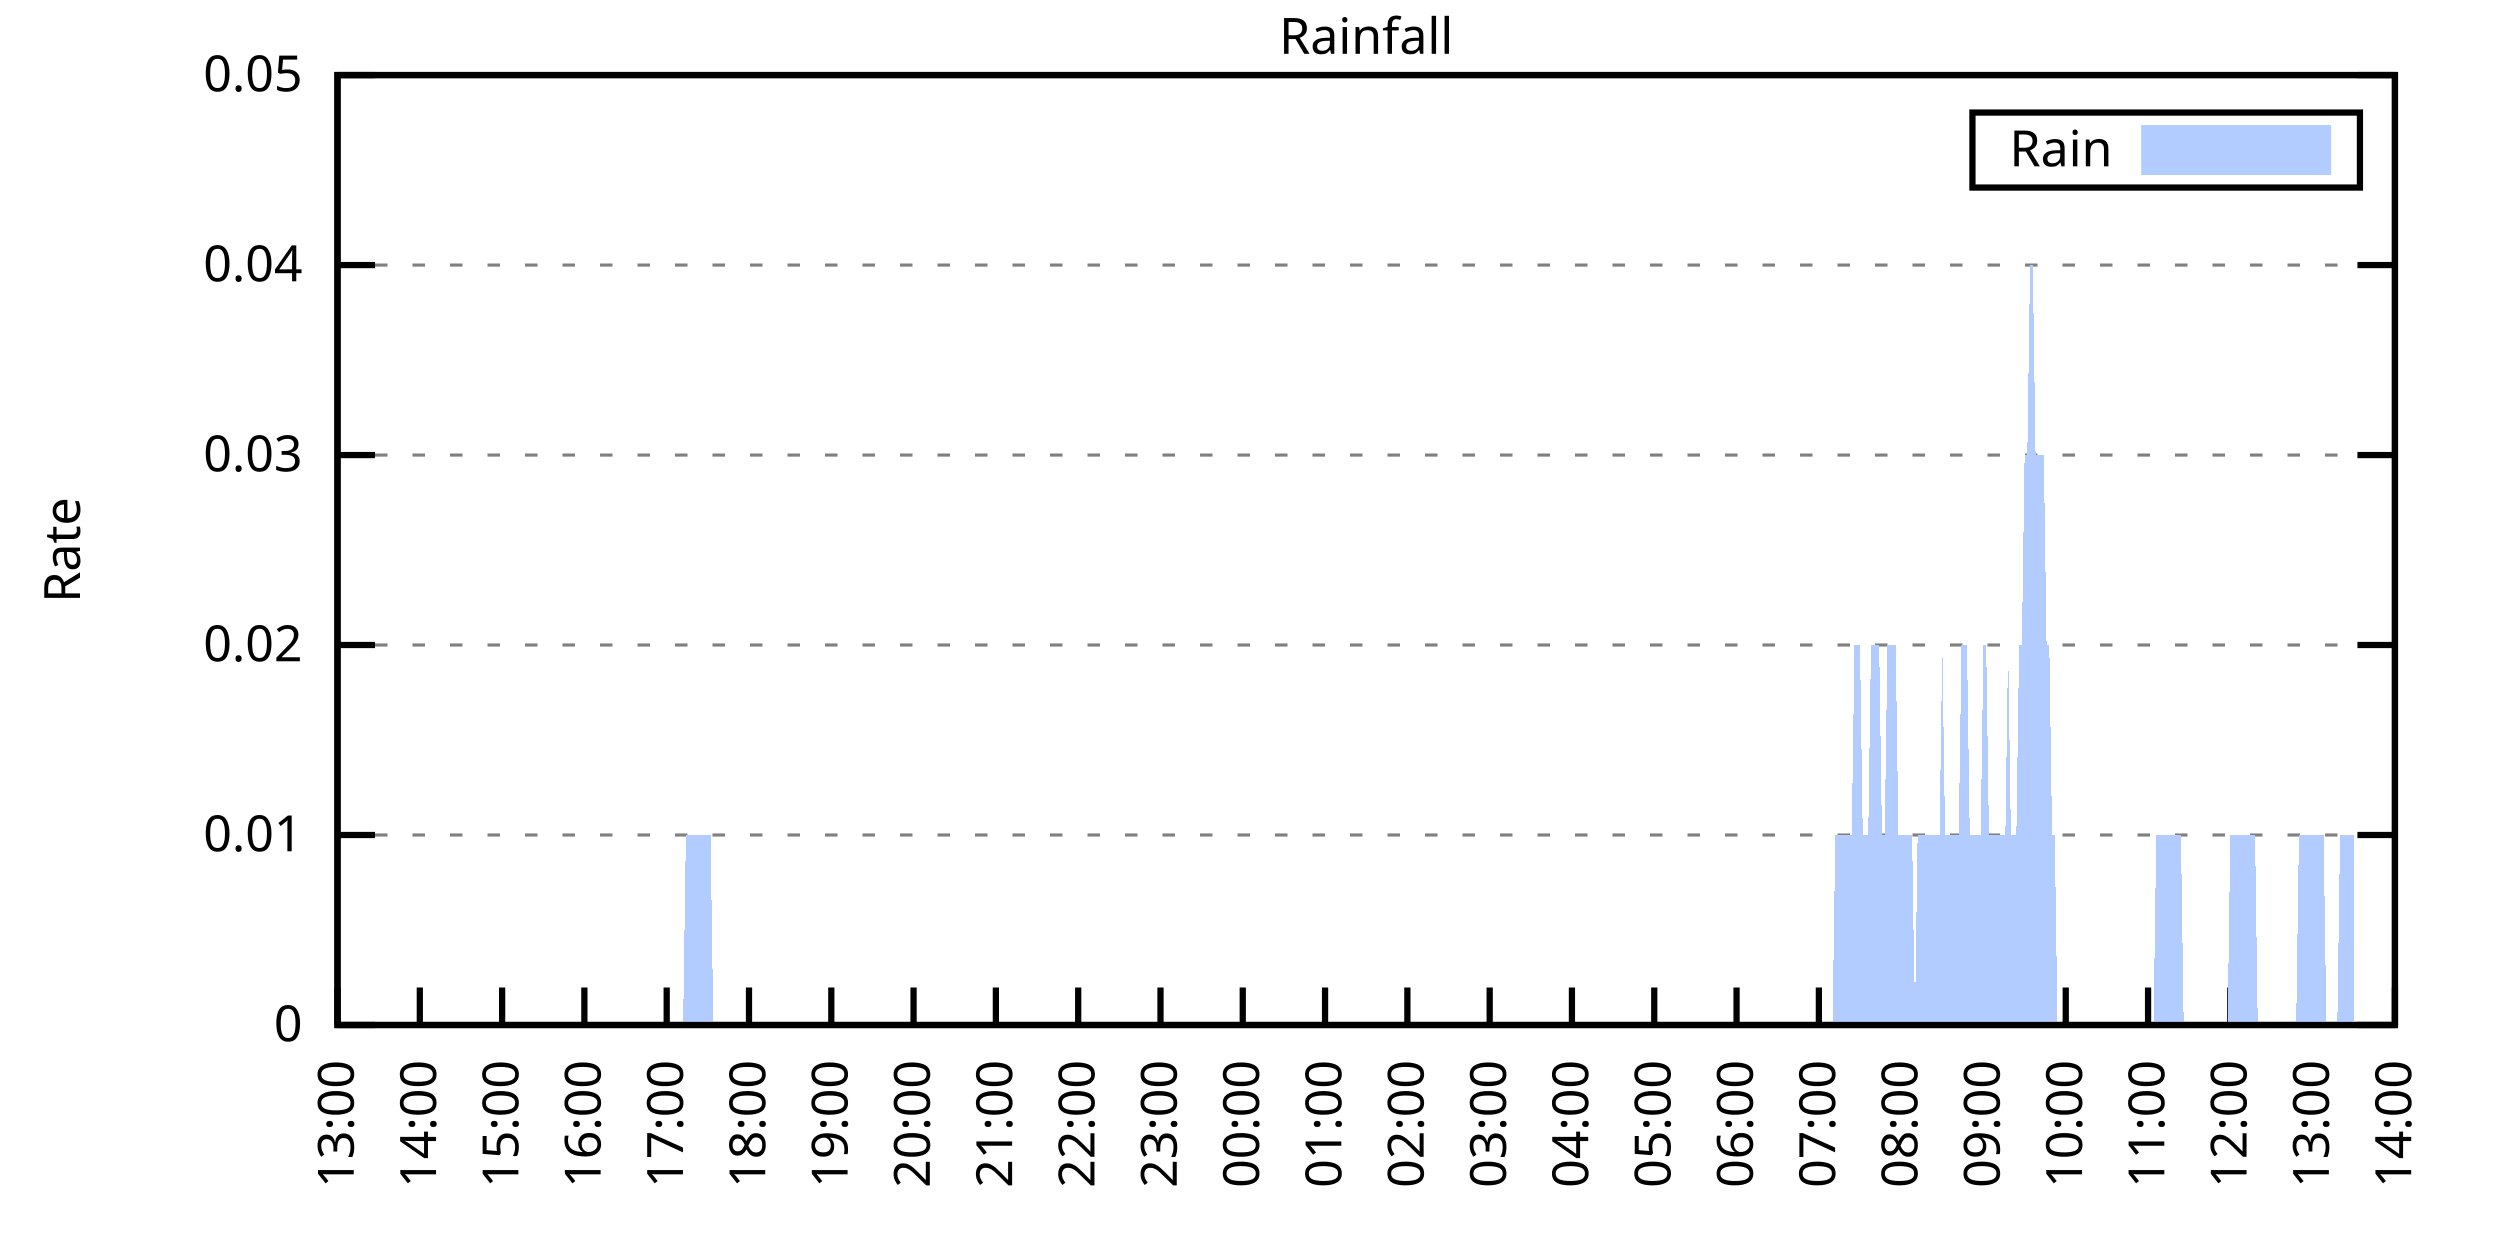
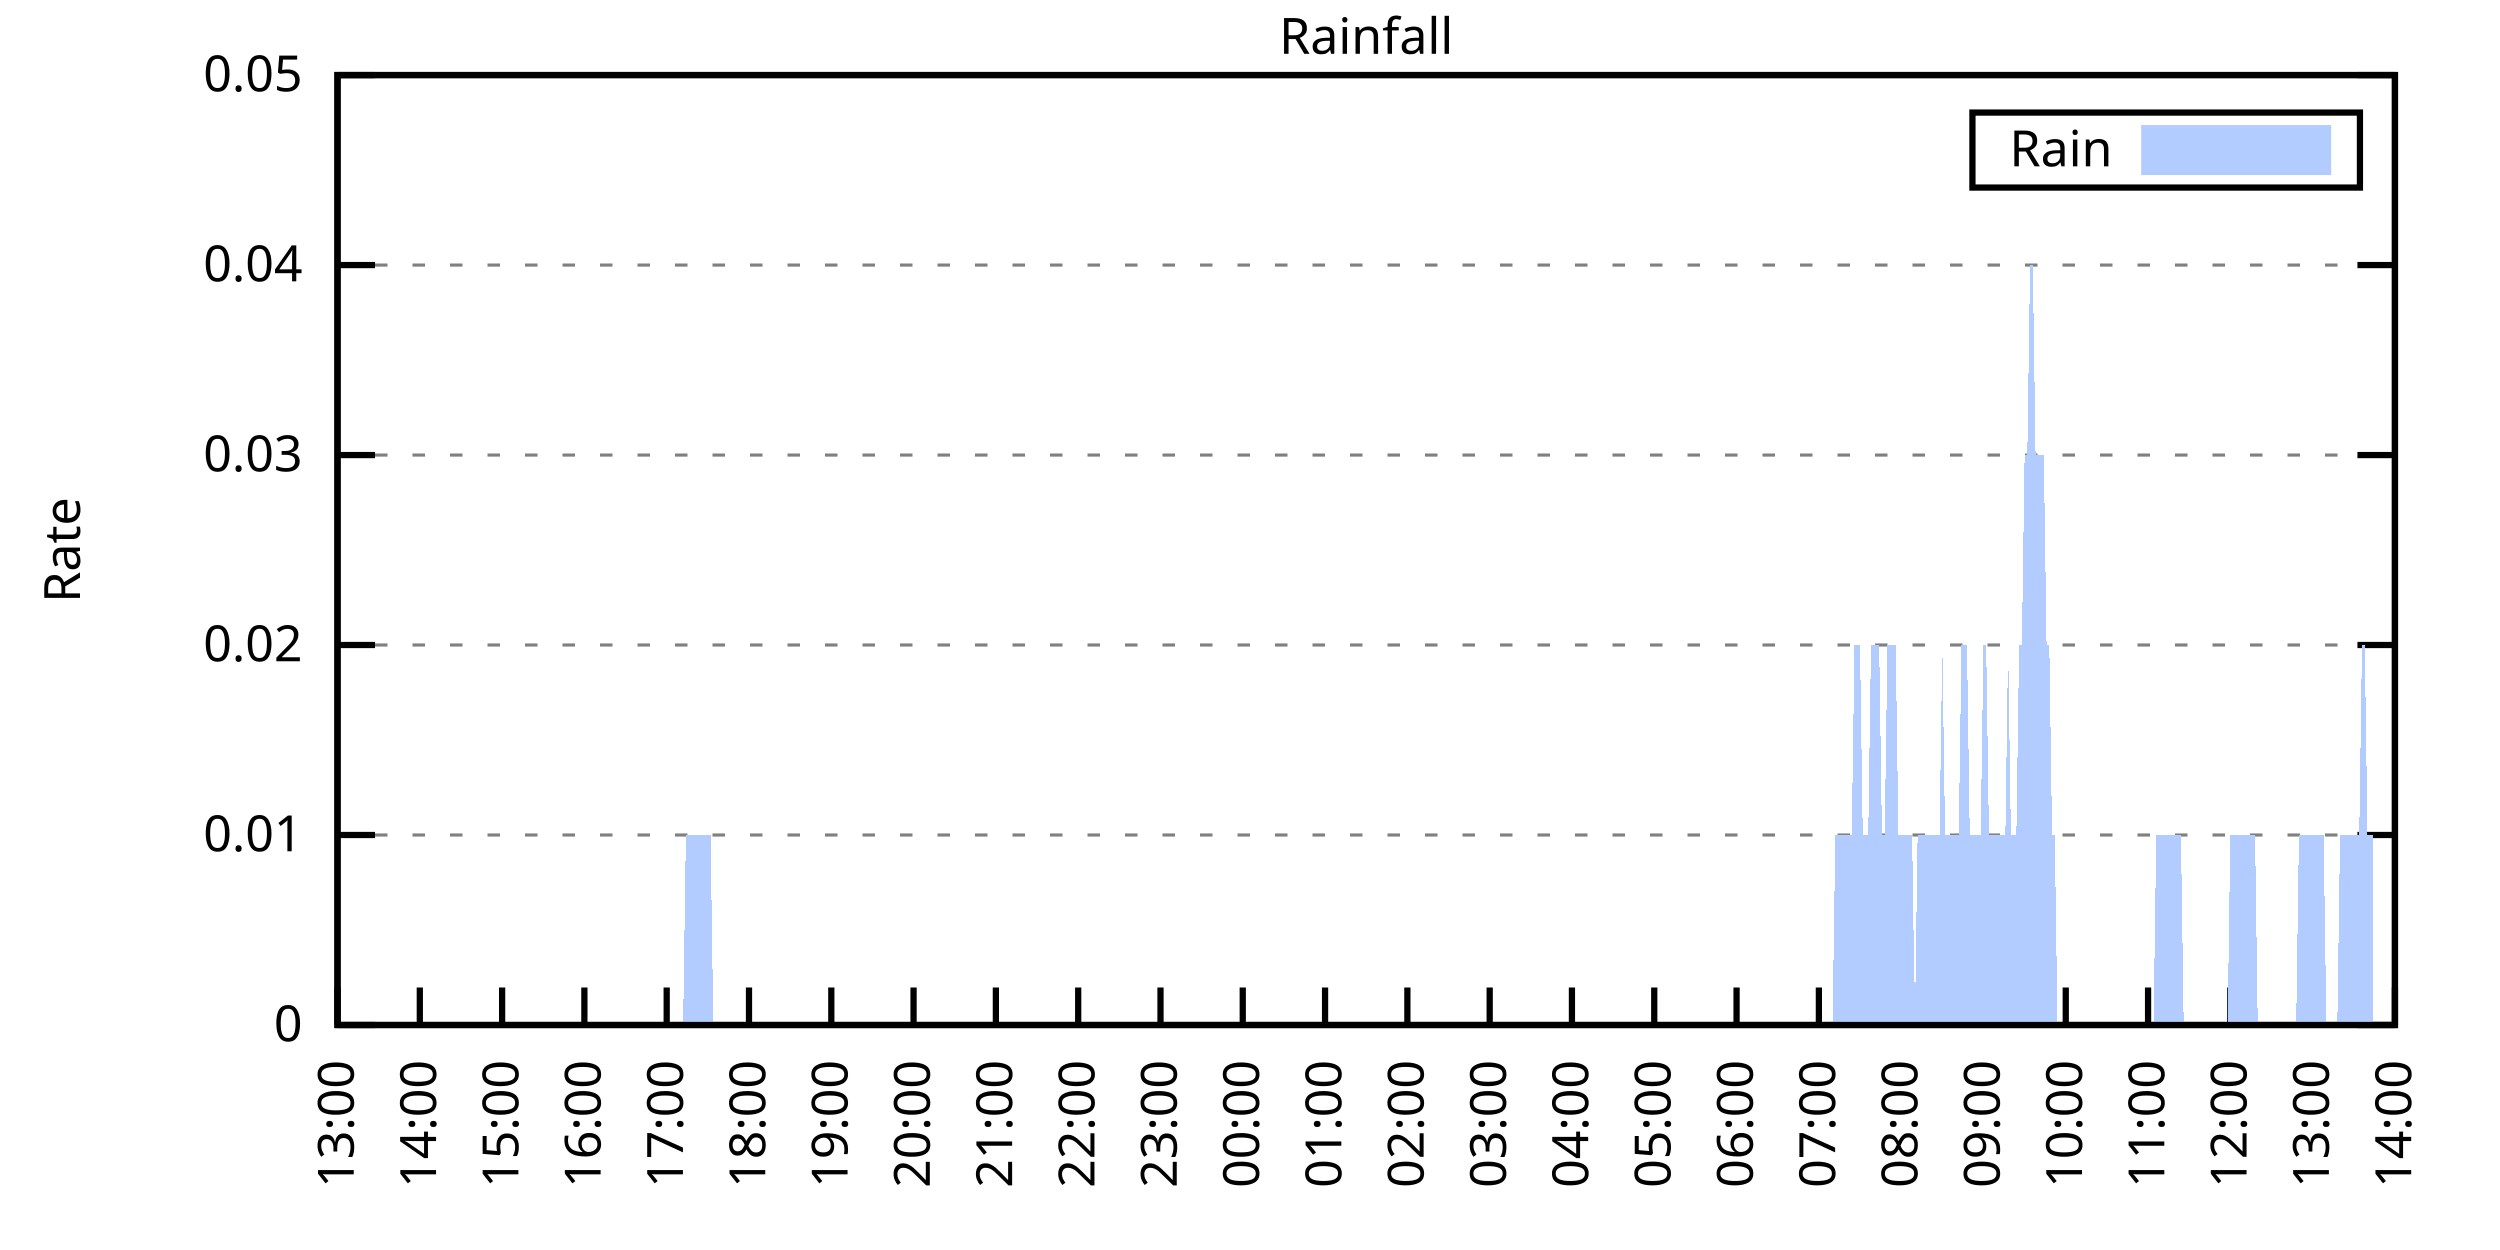
<svg xmlns="http://www.w3.org/2000/svg" xmlns:xlink="http://www.w3.org/1999/xlink" width="400" height="200" viewBox="0 0 400 200">
  <g id="gnuplot_canvas">
    <rect x="0" y="0" width="400" height="200" fill="none" />
    <defs>
      <circle id="gpDot" r="0.5" stroke-width="0.5" stroke="currentColor" />
      <path id="gpPt0" stroke-width="0.333" stroke="currentColor" d="M-1,0 h2 M0,-1 v2" />
      <path id="gpPt1" stroke-width="0.333" stroke="currentColor" d="M-1,-1 L1,1 M1,-1 L-1,1" />
      <path id="gpPt2" stroke-width="0.333" stroke="currentColor" d="M-1,0 L1,0 M0,-1 L0,1 M-1,-1 L1,1 M-1,1 L1,-1" />
      <rect id="gpPt3" stroke-width="0.333" stroke="currentColor" x="-1" y="-1" width="2" height="2" />
      <rect id="gpPt4" stroke-width="0.333" stroke="currentColor" fill="currentColor" x="-1" y="-1" width="2" height="2" />
      <circle id="gpPt5" stroke-width="0.333" stroke="currentColor" cx="0" cy="0" r="1" />
      <use xlink:href="#gpPt5" id="gpPt6" fill="currentColor" stroke="none" />
      <path id="gpPt7" stroke-width="0.333" stroke="currentColor" d="M0,-1.33 L-1.33,0.67 L1.33,0.67 z" />
      <use xlink:href="#gpPt7" id="gpPt8" fill="currentColor" stroke="none" />
      <use xlink:href="#gpPt7" id="gpPt9" stroke="currentColor" transform="rotate(180)" />
      <use xlink:href="#gpPt9" id="gpPt10" fill="currentColor" stroke="none" />
      <use xlink:href="#gpPt3" id="gpPt11" stroke="currentColor" transform="rotate(45)" />
      <use xlink:href="#gpPt11" id="gpPt12" fill="currentColor" stroke="none" />
      <path id="gpPt13" stroke-width="0.333" stroke="currentColor" d="M0,1.330 L1.265,0.411 L0.782,-1.067 L-0.782,-1.076 L-1.265,0.411 z" />
      <use xlink:href="#gpPt13" id="gpPt14" fill="currentColor" stroke="none" />
      <filter id="textbox" filterUnits="objectBoundingBox" x="0" y="0" height="1" width="1">
        <feFlood flood-color="white" flood-opacity="1" result="bgnd" />
        <feComposite in="SourceGraphic" in2="bgnd" operator="atop" />
      </filter>
      <filter id="greybox" filterUnits="objectBoundingBox" x="0" y="0" height="1" width="1">
        <feFlood flood-color="lightgrey" flood-opacity="1" result="grey" />
        <feComposite in="SourceGraphic" in2="grey" operator="atop" />
      </filter>
    </defs>
    <g fill="none" color="white" stroke="currentColor" stroke-width="1.00" stroke-linecap="butt" stroke-linejoin="miter">
</g>
    <g fill="none" color="black" stroke="currentColor" stroke-width="1.00" stroke-linecap="butt" stroke-linejoin="miter">
      <g stroke="none" shape-rendering="crispEdges">
        <polygon fill="rgb(255, 255, 255)" points="54.00,164.00 383.18,164.00 383.18,12.02 54.00,12.02 " />
      </g>
    </g>
    <g fill="none" color="black" stroke="currentColor" stroke-width="1.00" stroke-linecap="butt" stroke-linejoin="miter">
</g>
    <g fill="none" color="black" stroke="black" stroke-width="0.50" stroke-linecap="butt" stroke-linejoin="miter">
</g>
    <g fill="none" color="gray" stroke="currentColor" stroke-width="0.50" stroke-linecap="butt" stroke-linejoin="miter">
      <path stroke="gray" stroke-dasharray="2,4" class="gridline" d="M54.00,164.00 L383.19,164.00  " />
    </g>
    <g fill="none" color="gray" stroke="gray" stroke-width="1.00" stroke-linecap="butt" stroke-linejoin="miter">
</g>
    <g fill="none" color="black" stroke="currentColor" stroke-width="1.00" stroke-linecap="butt" stroke-linejoin="miter">
      <path stroke="black" d="M54.00,164.00 L60.00,164.00 M383.19,164.00 L377.19,164.00  " />
      <g transform="translate(48.40,166.60)" stroke="none" fill="black" font-family="Sans" font-size="8.00" text-anchor="end">
        <text>
          <tspan font-family="Sans"> 0</tspan>
        </text>
      </g>
    </g>
    <g fill="none" color="black" stroke="currentColor" stroke-width="1.00" stroke-linecap="butt" stroke-linejoin="miter">
</g>
    <g fill="none" color="black" stroke="black" stroke-width="0.50" stroke-linecap="butt" stroke-linejoin="miter">
</g>
    <g fill="none" color="gray" stroke="currentColor" stroke-width="0.50" stroke-linecap="butt" stroke-linejoin="miter">
      <path stroke="gray" stroke-dasharray="2,4" class="gridline" d="M54.00,133.60 L383.19,133.60  " />
    </g>
    <g fill="none" color="gray" stroke="gray" stroke-width="1.00" stroke-linecap="butt" stroke-linejoin="miter">
</g>
    <g fill="none" color="black" stroke="currentColor" stroke-width="1.00" stroke-linecap="butt" stroke-linejoin="miter">
      <path stroke="black" d="M54.00,133.60 L60.00,133.60 M383.19,133.60 L377.19,133.60  " />
      <g transform="translate(48.40,136.20)" stroke="none" fill="black" font-family="Sans" font-size="8.00" text-anchor="end">
        <text>
          <tspan font-family="Sans"> 0.01</tspan>
        </text>
      </g>
    </g>
    <g fill="none" color="black" stroke="currentColor" stroke-width="1.00" stroke-linecap="butt" stroke-linejoin="miter">
</g>
    <g fill="none" color="black" stroke="black" stroke-width="0.50" stroke-linecap="butt" stroke-linejoin="miter">
</g>
    <g fill="none" color="gray" stroke="currentColor" stroke-width="0.50" stroke-linecap="butt" stroke-linejoin="miter">
      <path stroke="gray" stroke-dasharray="2,4" class="gridline" d="M54.00,103.20 L383.19,103.20  " />
    </g>
    <g fill="none" color="gray" stroke="gray" stroke-width="1.00" stroke-linecap="butt" stroke-linejoin="miter">
</g>
    <g fill="none" color="black" stroke="currentColor" stroke-width="1.00" stroke-linecap="butt" stroke-linejoin="miter">
      <path stroke="black" d="M54.00,103.20 L60.00,103.20 M383.19,103.20 L377.19,103.20  " />
      <g transform="translate(48.40,105.80)" stroke="none" fill="black" font-family="Sans" font-size="8.00" text-anchor="end">
        <text>
          <tspan font-family="Sans"> 0.02</tspan>
        </text>
      </g>
    </g>
    <g fill="none" color="black" stroke="currentColor" stroke-width="1.00" stroke-linecap="butt" stroke-linejoin="miter">
</g>
    <g fill="none" color="black" stroke="black" stroke-width="0.50" stroke-linecap="butt" stroke-linejoin="miter">
</g>
    <g fill="none" color="gray" stroke="currentColor" stroke-width="0.50" stroke-linecap="butt" stroke-linejoin="miter">
      <path stroke="gray" stroke-dasharray="2,4" class="gridline" d="M54.00,72.81 L383.19,72.81  " />
    </g>
    <g fill="none" color="gray" stroke="gray" stroke-width="1.00" stroke-linecap="butt" stroke-linejoin="miter">
</g>
    <g fill="none" color="black" stroke="currentColor" stroke-width="1.00" stroke-linecap="butt" stroke-linejoin="miter">
      <path stroke="black" d="M54.00,72.81 L60.00,72.81 M383.19,72.81 L377.19,72.81  " />
      <g transform="translate(48.40,75.41)" stroke="none" fill="black" font-family="Sans" font-size="8.00" text-anchor="end">
        <text>
          <tspan font-family="Sans"> 0.03</tspan>
        </text>
      </g>
    </g>
    <g fill="none" color="black" stroke="currentColor" stroke-width="1.00" stroke-linecap="butt" stroke-linejoin="miter">
</g>
    <g fill="none" color="black" stroke="black" stroke-width="0.50" stroke-linecap="butt" stroke-linejoin="miter">
</g>
    <g fill="none" color="gray" stroke="currentColor" stroke-width="0.50" stroke-linecap="butt" stroke-linejoin="miter">
      <path stroke="gray" stroke-dasharray="2,4" class="gridline" d="M54.00,42.41 L383.19,42.41  " />
    </g>
    <g fill="none" color="gray" stroke="gray" stroke-width="1.00" stroke-linecap="butt" stroke-linejoin="miter">
</g>
    <g fill="none" color="black" stroke="currentColor" stroke-width="1.00" stroke-linecap="butt" stroke-linejoin="miter">
      <path stroke="black" d="M54.00,42.41 L60.00,42.41 M383.19,42.41 L377.19,42.41  " />
      <g transform="translate(48.40,45.01)" stroke="none" fill="black" font-family="Sans" font-size="8.00" text-anchor="end">
        <text>
          <tspan font-family="Sans"> 0.04</tspan>
        </text>
      </g>
    </g>
    <g fill="none" color="black" stroke="currentColor" stroke-width="1.00" stroke-linecap="butt" stroke-linejoin="miter">
</g>
    <g fill="none" color="black" stroke="black" stroke-width="0.50" stroke-linecap="butt" stroke-linejoin="miter">
</g>
    <g fill="none" color="gray" stroke="currentColor" stroke-width="0.50" stroke-linecap="butt" stroke-linejoin="miter">
      <path stroke="gray" stroke-dasharray="2,4" class="gridline" d="M54.00,12.01 L383.19,12.01  " />
    </g>
    <g fill="none" color="gray" stroke="gray" stroke-width="1.00" stroke-linecap="butt" stroke-linejoin="miter">
</g>
    <g fill="none" color="black" stroke="currentColor" stroke-width="1.00" stroke-linecap="butt" stroke-linejoin="miter">
      <path stroke="black" d="M54.00,12.01 L60.00,12.01 M383.19,12.01 L377.19,12.01  " />
      <g transform="translate(48.40,14.61)" stroke="none" fill="black" font-family="Sans" font-size="8.00" text-anchor="end">
        <text>
          <tspan font-family="Sans"> 0.05</tspan>
        </text>
      </g>
    </g>
    <g fill="none" color="black" stroke="currentColor" stroke-width="1.00" stroke-linecap="butt" stroke-linejoin="miter">
      <path stroke="black" d="M54.00,164.00 L54.00,158.00  " />
      <g transform="translate(56.60,169.60) rotate(270.00)" stroke="none" fill="black" font-family="Sans" font-size="8.00" text-anchor="end">
        <text>
          <tspan font-family="Sans">13:00</tspan>
        </text>
      </g>
    </g>
    <g fill="none" color="black" stroke="currentColor" stroke-width="1.00" stroke-linecap="butt" stroke-linejoin="miter">
      <path stroke="black" d="M67.17,164.00 L67.17,158.00  " />
      <g transform="translate(69.77,169.60) rotate(270.00)" stroke="none" fill="black" font-family="Sans" font-size="8.00" text-anchor="end">
        <text>
          <tspan font-family="Sans">14:00</tspan>
        </text>
      </g>
    </g>
    <g fill="none" color="black" stroke="currentColor" stroke-width="1.00" stroke-linecap="butt" stroke-linejoin="miter">
      <path stroke="black" d="M80.34,164.00 L80.34,158.00  " />
      <g transform="translate(82.94,169.60) rotate(270.00)" stroke="none" fill="black" font-family="Sans" font-size="8.00" text-anchor="end">
        <text>
          <tspan font-family="Sans">15:00</tspan>
        </text>
      </g>
    </g>
    <g fill="none" color="black" stroke="currentColor" stroke-width="1.00" stroke-linecap="butt" stroke-linejoin="miter">
      <path stroke="black" d="M93.50,164.00 L93.50,158.00  " />
      <g transform="translate(96.10,169.60) rotate(270.00)" stroke="none" fill="black" font-family="Sans" font-size="8.00" text-anchor="end">
        <text>
          <tspan font-family="Sans">16:00</tspan>
        </text>
      </g>
    </g>
    <g fill="none" color="black" stroke="currentColor" stroke-width="1.00" stroke-linecap="butt" stroke-linejoin="miter">
      <path stroke="black" d="M106.67,164.00 L106.67,158.00  " />
      <g transform="translate(109.27,169.60) rotate(270.00)" stroke="none" fill="black" font-family="Sans" font-size="8.00" text-anchor="end">
        <text>
          <tspan font-family="Sans">17:00</tspan>
        </text>
      </g>
    </g>
    <g fill="none" color="black" stroke="currentColor" stroke-width="1.00" stroke-linecap="butt" stroke-linejoin="miter">
      <path stroke="black" d="M119.84,164.00 L119.84,158.00  " />
      <g transform="translate(122.44,169.60) rotate(270.00)" stroke="none" fill="black" font-family="Sans" font-size="8.00" text-anchor="end">
        <text>
          <tspan font-family="Sans">18:00</tspan>
        </text>
      </g>
    </g>
    <g fill="none" color="black" stroke="currentColor" stroke-width="1.00" stroke-linecap="butt" stroke-linejoin="miter">
      <path stroke="black" d="M133.01,164.00 L133.01,158.00  " />
      <g transform="translate(135.61,169.60) rotate(270.00)" stroke="none" fill="black" font-family="Sans" font-size="8.00" text-anchor="end">
        <text>
          <tspan font-family="Sans">19:00</tspan>
        </text>
      </g>
    </g>
    <g fill="none" color="black" stroke="currentColor" stroke-width="1.00" stroke-linecap="butt" stroke-linejoin="miter">
      <path stroke="black" d="M146.17,164.00 L146.17,158.00  " />
      <g transform="translate(148.77,169.60) rotate(270.00)" stroke="none" fill="black" font-family="Sans" font-size="8.00" text-anchor="end">
        <text>
          <tspan font-family="Sans">20:00</tspan>
        </text>
      </g>
    </g>
    <g fill="none" color="black" stroke="currentColor" stroke-width="1.00" stroke-linecap="butt" stroke-linejoin="miter">
      <path stroke="black" d="M159.34,164.00 L159.34,158.00  " />
      <g transform="translate(161.94,169.60) rotate(270.00)" stroke="none" fill="black" font-family="Sans" font-size="8.00" text-anchor="end">
        <text>
          <tspan font-family="Sans">21:00</tspan>
        </text>
      </g>
    </g>
    <g fill="none" color="black" stroke="currentColor" stroke-width="1.00" stroke-linecap="butt" stroke-linejoin="miter">
      <path stroke="black" d="M172.51,164.00 L172.51,158.00  " />
      <g transform="translate(175.11,169.60) rotate(270.00)" stroke="none" fill="black" font-family="Sans" font-size="8.00" text-anchor="end">
        <text>
          <tspan font-family="Sans">22:00</tspan>
        </text>
      </g>
    </g>
    <g fill="none" color="black" stroke="currentColor" stroke-width="1.00" stroke-linecap="butt" stroke-linejoin="miter">
      <path stroke="black" d="M185.68,164.00 L185.68,158.00  " />
      <g transform="translate(188.28,169.60) rotate(270.00)" stroke="none" fill="black" font-family="Sans" font-size="8.00" text-anchor="end">
        <text>
          <tspan font-family="Sans">23:00</tspan>
        </text>
      </g>
    </g>
    <g fill="none" color="black" stroke="currentColor" stroke-width="1.00" stroke-linecap="butt" stroke-linejoin="miter">
      <path stroke="black" d="M198.84,164.00 L198.84,158.00  " />
      <g transform="translate(201.44,169.60) rotate(270.00)" stroke="none" fill="black" font-family="Sans" font-size="8.00" text-anchor="end">
        <text>
          <tspan font-family="Sans">00:00</tspan>
        </text>
      </g>
    </g>
    <g fill="none" color="black" stroke="currentColor" stroke-width="1.00" stroke-linecap="butt" stroke-linejoin="miter">
      <path stroke="black" d="M212.01,164.00 L212.01,158.00  " />
      <g transform="translate(214.61,169.60) rotate(270.00)" stroke="none" fill="black" font-family="Sans" font-size="8.00" text-anchor="end">
        <text>
          <tspan font-family="Sans">01:00</tspan>
        </text>
      </g>
    </g>
    <g fill="none" color="black" stroke="currentColor" stroke-width="1.00" stroke-linecap="butt" stroke-linejoin="miter">
      <path stroke="black" d="M225.18,164.00 L225.18,158.00  " />
      <g transform="translate(227.78,169.60) rotate(270.00)" stroke="none" fill="black" font-family="Sans" font-size="8.00" text-anchor="end">
        <text>
          <tspan font-family="Sans">02:00</tspan>
        </text>
      </g>
    </g>
    <g fill="none" color="black" stroke="currentColor" stroke-width="1.00" stroke-linecap="butt" stroke-linejoin="miter">
      <path stroke="black" d="M238.35,164.00 L238.35,158.00  " />
      <g transform="translate(240.95,169.60) rotate(270.00)" stroke="none" fill="black" font-family="Sans" font-size="8.00" text-anchor="end">
        <text>
          <tspan font-family="Sans">03:00</tspan>
        </text>
      </g>
    </g>
    <g fill="none" color="black" stroke="currentColor" stroke-width="1.00" stroke-linecap="butt" stroke-linejoin="miter">
      <path stroke="black" d="M251.51,164.00 L251.51,158.00  " />
      <g transform="translate(254.11,169.60) rotate(270.00)" stroke="none" fill="black" font-family="Sans" font-size="8.00" text-anchor="end">
        <text>
          <tspan font-family="Sans">04:00</tspan>
        </text>
      </g>
    </g>
    <g fill="none" color="black" stroke="currentColor" stroke-width="1.00" stroke-linecap="butt" stroke-linejoin="miter">
      <path stroke="black" d="M264.68,164.00 L264.68,158.00  " />
      <g transform="translate(267.28,169.60) rotate(270.00)" stroke="none" fill="black" font-family="Sans" font-size="8.00" text-anchor="end">
        <text>
          <tspan font-family="Sans">05:00</tspan>
        </text>
      </g>
    </g>
    <g fill="none" color="black" stroke="currentColor" stroke-width="1.00" stroke-linecap="butt" stroke-linejoin="miter">
      <path stroke="black" d="M277.85,164.00 L277.85,158.00  " />
      <g transform="translate(280.45,169.60) rotate(270.00)" stroke="none" fill="black" font-family="Sans" font-size="8.00" text-anchor="end">
        <text>
          <tspan font-family="Sans">06:00</tspan>
        </text>
      </g>
    </g>
    <g fill="none" color="black" stroke="currentColor" stroke-width="1.00" stroke-linecap="butt" stroke-linejoin="miter">
      <path stroke="black" d="M291.02,164.00 L291.02,158.00  " />
      <g transform="translate(293.62,169.60) rotate(270.00)" stroke="none" fill="black" font-family="Sans" font-size="8.00" text-anchor="end">
        <text>
          <tspan font-family="Sans">07:00</tspan>
        </text>
      </g>
    </g>
    <g fill="none" color="black" stroke="currentColor" stroke-width="1.00" stroke-linecap="butt" stroke-linejoin="miter">
      <path stroke="black" d="M304.18,164.00 L304.18,158.00  " />
      <g transform="translate(306.78,169.60) rotate(270.00)" stroke="none" fill="black" font-family="Sans" font-size="8.00" text-anchor="end">
        <text>
          <tspan font-family="Sans">08:00</tspan>
        </text>
      </g>
    </g>
    <g fill="none" color="black" stroke="currentColor" stroke-width="1.00" stroke-linecap="butt" stroke-linejoin="miter">
      <path stroke="black" d="M317.35,164.00 L317.35,158.00  " />
      <g transform="translate(319.95,169.60) rotate(270.00)" stroke="none" fill="black" font-family="Sans" font-size="8.00" text-anchor="end">
        <text>
          <tspan font-family="Sans">09:00</tspan>
        </text>
      </g>
    </g>
    <g fill="none" color="black" stroke="currentColor" stroke-width="1.00" stroke-linecap="butt" stroke-linejoin="miter">
      <path stroke="black" d="M330.52,164.00 L330.52,158.00  " />
      <g transform="translate(333.12,169.60) rotate(270.00)" stroke="none" fill="black" font-family="Sans" font-size="8.00" text-anchor="end">
        <text>
          <tspan font-family="Sans">10:00</tspan>
        </text>
      </g>
    </g>
    <g fill="none" color="black" stroke="currentColor" stroke-width="1.00" stroke-linecap="butt" stroke-linejoin="miter">
      <path stroke="black" d="M343.69,164.00 L343.69,158.00  " />
      <g transform="translate(346.29,169.60) rotate(270.00)" stroke="none" fill="black" font-family="Sans" font-size="8.00" text-anchor="end">
        <text>
          <tspan font-family="Sans">11:00</tspan>
        </text>
      </g>
    </g>
    <g fill="none" color="black" stroke="currentColor" stroke-width="1.00" stroke-linecap="butt" stroke-linejoin="miter">
      <path stroke="black" d="M356.85,164.00 L356.85,158.00  " />
      <g transform="translate(359.45,169.60) rotate(270.00)" stroke="none" fill="black" font-family="Sans" font-size="8.00" text-anchor="end">
        <text>
          <tspan font-family="Sans">12:00</tspan>
        </text>
      </g>
    </g>
    <g fill="none" color="black" stroke="currentColor" stroke-width="1.00" stroke-linecap="butt" stroke-linejoin="miter">
      <path stroke="black" d="M370.02,164.00 L370.02,158.00  " />
      <g transform="translate(372.62,169.60) rotate(270.00)" stroke="none" fill="black" font-family="Sans" font-size="8.00" text-anchor="end">
        <text>
          <tspan font-family="Sans">13:00</tspan>
        </text>
      </g>
    </g>
    <g fill="none" color="black" stroke="currentColor" stroke-width="1.00" stroke-linecap="butt" stroke-linejoin="miter">
      <path stroke="black" d="M383.19,164.00 L383.19,158.00  " />
      <g transform="translate(385.79,169.60) rotate(270.00)" stroke="none" fill="black" font-family="Sans" font-size="8.00" text-anchor="end">
        <text>
          <tspan font-family="Sans">14:00</tspan>
        </text>
      </g>
    </g>
    <g fill="none" color="black" stroke="currentColor" stroke-width="1.00" stroke-linecap="butt" stroke-linejoin="miter">
</g>
    <g fill="none" color="black" stroke="currentColor" stroke-width="1.00" stroke-linecap="butt" stroke-linejoin="miter">
      <path stroke="black" d="M54.00,12.01 L54.00,164.00 L383.19,164.00 L383.19,12.01 L54.00,12.01 Z  " />
    </g>
    <g fill="none" color="black" stroke="currentColor" stroke-width="1.00" stroke-linecap="butt" stroke-linejoin="miter">
</g>
    <g fill="none" color="black" stroke="currentColor" stroke-width="1.00" stroke-linecap="butt" stroke-linejoin="miter">
      <path stroke="black" d="M315.59,30.01 L315.59,18.01 L377.59,18.01 L377.59,30.01 L315.59,30.01 Z  " />
    </g>
    <g id="Rainfall_plot_1">
      <g fill="none" color="white" stroke="black" stroke-width="2.00" stroke-linecap="butt" stroke-linejoin="miter">
</g>
      <g fill="none" color="black" stroke="currentColor" stroke-width="2.00" stroke-linecap="butt" stroke-linejoin="miter">
        <g transform="translate(337.99,26.61)" stroke="none" fill="black" font-family="Sans" font-size="8.00" text-anchor="end">
          <text>
            <tspan font-family="Sans">Rain</tspan>
          </text>
        </g>
      </g>
      <g fill="none" color="black" stroke="currentColor" stroke-width="2.00" stroke-linecap="butt" stroke-linejoin="miter">
        <g stroke="none" shape-rendering="crispEdges">
          <polygon fill="rgb(178, 204, 255)" points="343.59,27.01 371.99,27.01 371.99,21.01 343.59,21.01 " />
        </g>
        <path stroke="rgb(178, 204, 255)" d="M343.59,27.01 L371.99,27.01 L371.99,21.01 L343.59,21.01 L343.59,27.01 Z  " />
      </g>
      <g fill="none" color="black" stroke="currentColor" stroke-width="2.00" stroke-linecap="butt" stroke-linejoin="miter">
        <g stroke="none" shape-rendering="crispEdges">
-           <polygon fill="rgb(178, 204, 255)" points="61.02,164.00 61.46,164.00 61.90,164.00 62.34,164.00 62.78,164.00 63.22,164.00 63.66,164.00 64.10,164.00 64.53,164.00 64.97,164.00 65.41,164.00 65.85,164.00 66.29,164.00 66.73,164.00 67.17,164.00 67.61,164.00 68.05,164.00 68.48,164.00 68.92,164.00 69.36,164.00 69.80,164.00 70.24,164.00 70.68,164.00 71.12,164.00 71.56,164.00 72.00,164.00 72.43,164.00 72.87,164.00 73.31,164.00 73.75,164.00 74.19,164.00 74.63,164.00 75.07,164.00 75.51,164.00 75.95,164.00 76.38,164.00 76.82,164.00 77.26,164.00 77.70,164.00 78.14,164.00 78.58,164.00 79.02,164.00 79.46,164.00 79.90,164.00 80.34,164.00 80.77,164.00 81.21,164.00 81.65,164.00 82.09,164.00 82.53,164.00 82.97,164.00 83.41,164.00 83.85,164.00 84.29,164.00 84.72,164.00 85.16,164.00 85.60,164.00 86.04,164.00 86.48,164.00 86.92,164.00 87.36,164.00 87.80,164.00 88.24,164.00 88.67,164.00 89.11,164.00 89.55,164.00 89.99,164.00 90.43,164.00 90.87,164.00 91.31,164.00 91.75,164.00 92.19,164.00 92.62,164.00 93.06,164.00 93.50,164.00 93.94,164.00 94.38,164.00 94.82,164.00 95.26,164.00 95.70,164.00 96.14,164.00 96.58,164.00 97.01,164.00 97.45,164.00 97.89,164.00 98.33,164.00 98.77,164.00 99.21,164.00 99.65,164.00 100.09,164.00 100.53,164.00 100.96,164.00 101.40,164.00 101.84,164.00 102.28,164.00 102.72,164.00 103.16,164.00 103.60,164.00 104.04,164.00 104.48,164.00 104.91,164.00 105.35,164.00 105.79,164.00 106.23,164.00 106.67,164.00 107.11,164.00 107.55,164.00 107.99,164.00 108.43,164.00 108.87,164.00 109.30,164.00 109.74,133.60 110.18,133.60 110.62,133.60 111.06,133.60 111.50,133.60 111.94,133.60 112.38,133.60 112.82,133.60 113.25,133.60 113.69,133.60 114.13,164.00 114.57,164.00 115.01,164.00 115.45,164.00 115.89,164.00 116.33,164.00 116.77,164.00 117.20,164.00 117.64,164.00 118.08,164.00 118.52,164.00 118.96,164.00 119.40,164.00 119.84,164.00 120.28,164.00 120.72,164.00 121.15,164.00 121.59,164.00 122.03,164.00 122.47,164.00 122.91,164.00 123.35,164.00 123.79,164.00 124.23,164.00 124.67,164.00 125.11,164.00 125.54,164.00 125.98,164.00 126.42,164.00 126.86,164.00 127.30,164.00 127.74,164.00 128.18,164.00 128.62,164.00 129.06,164.00 129.49,164.00 129.93,164.00 130.37,164.00 130.81,164.00 131.25,164.00 131.69,164.00 132.13,164.00 132.57,164.00 133.01,164.00 133.44,164.00 133.88,164.00 134.32,164.00 134.76,164.00 135.20,164.00 135.64,164.00 136.08,164.00 136.52,164.00 136.96,164.00 137.39,164.00 137.83,164.00 138.27,164.00 138.71,164.00 139.15,164.00 139.59,164.00 140.03,164.00 140.47,164.00 140.91,164.00 141.35,164.00 141.78,164.00 142.22,164.00 142.66,164.00 143.10,164.00 143.54,164.00 143.98,164.00 144.42,164.00 144.86,164.00 145.30,164.00 145.73,164.00 146.17,164.00 146.61,164.00 147.05,164.00 147.49,164.00 147.93,164.00 148.37,164.00 148.81,164.00 149.25,164.00 149.68,164.00 150.12,164.00 150.56,164.00 151.00,164.00 151.44,164.00 151.88,164.00 152.32,164.00 152.76,164.00 153.20,164.00 153.63,164.00 154.07,164.00 154.51,164.00 154.95,164.00 155.39,164.00 155.83,164.00 156.27,164.00 156.71,164.00 157.15,164.00 157.59,164.00 158.02,164.00 158.46,164.00 158.90,164.00 159.34,164.00 159.78,164.00 160.22,164.00 160.66,164.00 161.10,164.00 161.54,164.00 161.97,164.00 162.41,164.00 162.85,164.00 163.29,164.00 163.73,164.00 164.17,164.00 164.61,164.00 165.05,164.00 165.49,164.00 165.92,164.00 166.36,164.00 166.80,164.00 167.24,164.00 167.68,164.00 168.12,164.00 168.56,164.00 169.00,164.00 169.44,164.00 169.87,164.00 170.31,164.00 170.75,164.00 171.19,164.00 171.63,164.00 172.07,164.00 172.51,164.00 172.95,164.00 173.39,164.00 173.83,164.00 174.26,164.00 174.70,164.00 175.14,164.00 175.58,164.00 176.02,164.00 176.46,164.00 176.90,164.00 177.34,164.00 177.78,164.00 178.21,164.00 178.65,164.00 179.09,164.00 179.53,164.00 179.97,164.00 180.41,164.00 180.85,164.00 181.29,164.00 181.73,164.00 182.16,164.00 182.60,164.00 183.04,164.00 183.48,164.00 183.92,164.00 184.36,164.00 184.80,164.00 185.24,164.00 185.68,164.00 186.11,164.00 186.55,164.00 186.99,164.00 187.43,164.00 187.87,164.00 188.31,164.00 188.75,164.00 189.19,164.00 189.63,164.00 190.07,164.00 190.50,164.00 190.94,164.00 191.38,164.00 191.82,164.00 192.26,164.00 192.70,164.00 193.14,164.00 193.58,164.00 194.02,164.00 194.45,164.00 194.89,164.00 195.33,164.00 195.77,164.00 196.21,164.00 196.65,164.00 197.09,164.00 197.53,164.00 197.97,164.00 198.40,164.00 198.84,164.00 199.28,164.00 199.72,164.00 200.16,164.00 200.60,164.00 201.04,164.00 201.48,164.00 201.92,164.00 202.35,164.00 202.79,164.00 203.23,164.00 203.67,164.00 204.11,164.00 204.55,164.00 204.99,164.00 205.43,164.00 205.87,164.00 206.31,164.00 206.74,164.00 207.18,164.00 207.62,164.00 208.06,164.00 208.50,164.00 208.94,164.00 209.38,164.00 209.82,164.00 210.26,164.00 210.69,164.00 211.13,164.00 211.57,164.00 212.01,164.00 212.45,164.00 212.89,164.00 213.33,164.00 213.77,164.00 214.21,164.00 214.64,164.00 215.08,164.00 215.52,164.00 215.96,164.00 216.40,164.00 216.84,164.00 217.28,164.00 217.72,164.00 218.16,164.00 218.60,164.00 219.03,164.00 219.47,164.00 219.91,164.00 220.35,164.00 220.79,164.00 221.23,164.00 221.67,164.00 222.11,164.00 222.55,164.00 222.98,164.00 223.42,164.00 223.86,164.00 224.30,164.00 224.74,164.00 225.18,164.00 225.62,164.00 226.06,164.00 226.50,164.00 226.93,164.00 227.37,164.00 227.81,164.00 228.25,164.00 228.69,164.00 229.13,164.00 229.57,164.00 230.01,164.00 230.45,164.00 230.88,164.00 231.32,164.00 231.76,164.00 232.20,164.00 232.64,164.00 233.08,164.00 233.52,164.00 233.96,164.00 234.40,164.00 234.84,164.00 235.27,164.00 235.71,164.00 236.15,164.00 236.59,164.00 237.03,164.00 237.47,164.00 237.91,164.00 238.35,164.00 238.79,164.00 239.22,164.00 239.66,164.00 240.10,164.00 240.54,164.00 240.98,164.00 241.42,164.00 241.86,164.00 242.30,164.00 242.74,164.00 243.17,164.00 243.61,164.00 244.05,164.00 244.49,164.00 244.93,164.00 245.37,164.00 245.81,164.00 246.25,164.00 246.69,164.00 247.12,164.00 247.56,164.00 248.00,164.00 248.44,164.00 248.88,164.00 249.32,164.00 249.76,164.00 250.20,164.00 250.64,164.00 251.08,164.00 251.51,164.00 251.95,164.00 252.39,164.00 252.83,164.00 253.27,164.00 253.71,164.00 254.15,164.00 254.59,164.00 255.03,164.00 255.46,164.00 255.90,164.00 256.34,164.00 256.78,164.00 257.22,164.00 257.66,164.00 258.10,164.00 258.54,164.00 258.98,164.00 259.41,164.00 259.85,164.00 260.29,164.00 260.73,164.00 261.17,164.00 261.61,164.00 262.05,164.00 262.49,164.00 262.93,164.00 263.36,164.00 263.80,164.00 264.24,164.00 264.68,164.00 265.12,164.00 265.56,164.00 266.00,164.00 266.44,164.00 266.88,164.00 267.32,164.00 267.75,164.00 268.19,164.00 268.63,164.00 269.07,164.00 269.51,164.00 269.95,164.00 270.39,164.00 270.83,164.00 271.27,164.00 271.70,164.00 272.14,164.00 272.58,164.00 273.02,164.00 273.46,164.00 273.90,164.00 274.34,164.00 274.78,164.00 275.22,164.00 275.65,164.00 276.09,164.00 276.53,164.00 276.97,164.00 277.41,164.00 277.85,164.00 278.29,164.00 278.73,164.00 279.17,164.00 279.60,164.00 280.04,164.00 280.48,164.00 280.92,164.00 281.36,164.00 281.80,164.00 282.24,164.00 282.68,164.00 283.12,164.00 283.56,164.00 283.99,164.00 284.43,164.00 284.87,164.00 285.31,164.00 285.75,164.00 286.19,164.00 286.63,164.00 287.07,164.00 287.51,164.00 287.94,164.00 288.38,164.00 288.82,164.00 289.26,164.00 289.70,164.00 290.14,164.00 290.58,164.00 291.02,164.00 291.46,164.00 291.89,164.00 292.33,164.00 292.77,164.00 293.21,164.00 293.65,133.60 294.09,133.60 294.53,133.60 294.97,133.60 295.41,133.60 295.84,133.60 296.28,133.60 296.72,103.20 297.16,103.20 297.60,103.20 298.04,133.60 298.48,133.60 298.92,133.60 299.36,103.20 299.80,103.20 300.23,103.20 300.67,103.20 301.11,133.60 301.55,133.60 301.99,103.20 302.43,103.20 302.87,103.20 303.31,103.20 303.75,133.60 304.18,133.60 304.62,133.60 305.06,133.60 305.50,133.60 305.94,133.60 306.38,164.00 306.82,133.60 307.26,133.60 307.70,133.60 308.13,133.60 308.57,133.60 309.01,133.60 309.45,133.60 309.89,133.60 310.33,133.60 310.77,103.20 311.21,133.60 311.65,133.60 312.08,133.60 312.52,133.60 312.96,133.60 313.40,133.60 313.84,103.20 314.28,103.20 314.72,103.20 315.16,133.60 315.60,133.60 316.04,133.60 316.47,133.60 316.91,133.60 317.35,103.20 317.79,103.20 318.23,133.60 318.67,133.60 319.11,133.60 319.55,133.60 319.99,133.60 320.42,133.60 320.86,133.60 321.30,103.20 321.74,133.60 322.18,133.60 322.62,133.60 323.06,103.20 323.50,103.20 323.94,72.81 324.37,72.81 324.81,42.41 325.25,42.41 325.69,72.81 326.13,72.81 326.57,72.81 327.01,72.81 327.45,103.20 327.89,103.20 328.33,133.60 328.76,133.60 329.20,164.00 329.64,164.00 330.08,164.00 330.52,164.00 330.96,164.00 331.40,164.00 331.84,164.00 332.28,164.00 332.71,164.00 333.15,164.00 333.59,164.00 334.03,164.00 334.47,164.00 334.91,164.00 335.35,164.00 335.79,164.00 336.23,164.00 336.66,164.00 337.10,164.00 337.54,164.00 337.98,164.00 338.42,164.00 338.86,164.00 339.30,164.00 339.74,164.00 340.18,164.00 340.61,164.00 341.05,164.00 341.49,164.00 341.93,164.00 342.37,164.00 342.81,164.00 343.25,164.00 343.69,164.00 344.13,164.00 344.57,164.00 345.00,133.60 345.44,133.60 345.88,133.60 346.32,133.60 346.76,133.60 347.20,133.60 347.64,133.60 348.08,133.60 348.52,133.60 348.95,133.60 349.39,164.00 349.83,164.00 350.27,164.00 350.71,164.00 351.15,164.00 351.59,164.00 352.03,164.00 352.47,164.00 352.90,164.00 353.34,164.00 353.78,164.00 354.22,164.00 354.66,164.00 355.10,164.00 355.54,164.00 355.98,164.00 356.42,164.00 356.85,133.60 357.29,133.60 357.73,133.60 358.17,133.60 358.61,133.60 359.05,133.60 359.49,133.60 359.93,133.60 360.37,133.60 360.81,133.60 361.24,164.00 361.68,164.00 362.12,164.00 362.56,164.00 363.00,164.00 363.44,164.00 363.88,164.00 364.32,164.00 364.76,164.00 365.19,164.00 365.63,164.00 366.07,164.00 366.51,164.00 366.95,164.00 367.39,164.00 367.83,133.60 368.27,133.60 368.71,133.60 369.14,133.60 369.58,133.60 370.02,133.60 370.46,133.60 370.90,133.60 371.34,133.60 371.78,133.60 372.22,164.00 372.66,164.00 373.09,164.00 373.53,164.00 373.97,164.00 374.41,133.60 374.85,133.60 375.29,133.60 375.73,133.60 376.17,133.60 376.61,133.60 376.61,164.00 61.02,164.00 " />
+           <polygon fill="rgb(178, 204, 255)" points="64.10,164.00 64.53,164.00 64.97,164.00 65.41,164.00 65.85,164.00 66.29,164.00 66.73,164.00 67.17,164.00 67.61,164.00 68.05,164.00 68.48,164.00 68.92,164.00 69.36,164.00 69.80,164.00 70.24,164.00 70.68,164.00 71.12,164.00 71.56,164.00 72.00,164.00 72.43,164.00 72.87,164.00 73.31,164.00 73.75,164.00 74.19,164.00 74.63,164.00 75.07,164.00 75.51,164.00 75.95,164.00 76.38,164.00 76.82,164.00 77.26,164.00 77.70,164.00 78.14,164.00 78.58,164.00 79.02,164.00 79.46,164.00 79.90,164.00 80.34,164.00 80.77,164.00 81.21,164.00 81.65,164.00 82.09,164.00 82.53,164.00 82.97,164.00 83.41,164.00 83.85,164.00 84.29,164.00 84.72,164.00 85.16,164.00 85.60,164.00 86.04,164.00 86.48,164.00 86.92,164.00 87.36,164.00 87.80,164.00 88.24,164.00 88.67,164.00 89.11,164.00 89.55,164.00 89.99,164.00 90.43,164.00 90.87,164.00 91.31,164.00 91.75,164.00 92.19,164.00 92.62,164.00 93.06,164.00 93.50,164.00 93.94,164.00 94.38,164.00 94.82,164.00 95.26,164.00 95.70,164.00 96.14,164.00 96.58,164.00 97.01,164.00 97.45,164.00 97.89,164.00 98.33,164.00 98.77,164.00 99.21,164.00 99.65,164.00 100.09,164.00 100.53,164.00 100.96,164.00 101.40,164.00 101.84,164.00 102.28,164.00 102.72,164.00 103.16,164.00 103.60,164.00 104.04,164.00 104.48,164.00 104.91,164.00 105.35,164.00 105.79,164.00 106.23,164.00 106.67,164.00 107.11,164.00 107.55,164.00 107.99,164.00 108.43,164.00 108.87,164.00 109.30,164.00 109.74,133.60 110.18,133.60 110.62,133.60 111.06,133.60 111.50,133.60 111.94,133.60 112.38,133.60 112.82,133.60 113.25,133.60 113.69,133.60 114.13,164.00 114.57,164.00 115.01,164.00 115.45,164.00 115.89,164.00 116.33,164.00 116.77,164.00 117.20,164.00 117.64,164.00 118.08,164.00 118.52,164.00 118.96,164.00 119.40,164.00 119.84,164.00 120.28,164.00 120.72,164.00 121.15,164.00 121.59,164.00 122.03,164.00 122.47,164.00 122.91,164.00 123.35,164.00 123.79,164.00 124.23,164.00 124.67,164.00 125.11,164.00 125.54,164.00 125.98,164.00 126.42,164.00 126.86,164.00 127.30,164.00 127.74,164.00 128.18,164.00 128.62,164.00 129.06,164.00 129.49,164.00 129.93,164.00 130.37,164.00 130.81,164.00 131.25,164.00 131.69,164.00 132.13,164.00 132.57,164.00 133.01,164.00 133.44,164.00 133.88,164.00 134.32,164.00 134.76,164.00 135.20,164.00 135.64,164.00 136.08,164.00 136.52,164.00 136.96,164.00 137.39,164.00 137.83,164.00 138.27,164.00 138.71,164.00 139.15,164.00 139.59,164.00 140.03,164.00 140.47,164.00 140.91,164.00 141.35,164.00 141.78,164.00 142.22,164.00 142.66,164.00 143.10,164.00 143.54,164.00 143.98,164.00 144.42,164.00 144.86,164.00 145.30,164.00 145.73,164.00 146.17,164.00 146.61,164.00 147.05,164.00 147.49,164.00 147.93,164.00 148.37,164.00 148.81,164.00 149.25,164.00 149.68,164.00 150.12,164.00 150.56,164.00 151.00,164.00 151.44,164.00 151.88,164.00 152.32,164.00 152.76,164.00 153.20,164.00 153.63,164.00 154.07,164.00 154.51,164.00 154.95,164.00 155.39,164.00 155.83,164.00 156.27,164.00 156.71,164.00 157.15,164.00 157.59,164.00 158.02,164.00 158.46,164.00 158.90,164.00 159.34,164.00 159.78,164.00 160.22,164.00 160.66,164.00 161.10,164.00 161.54,164.00 161.97,164.00 162.41,164.00 162.85,164.00 163.29,164.00 163.73,164.00 164.17,164.00 164.61,164.00 165.05,164.00 165.49,164.00 165.92,164.00 166.36,164.00 166.80,164.00 167.24,164.00 167.68,164.00 168.12,164.00 168.56,164.00 169.00,164.00 169.44,164.00 169.87,164.00 170.31,164.00 170.75,164.00 171.19,164.00 171.63,164.00 172.07,164.00 172.51,164.00 172.95,164.00 173.39,164.00 173.83,164.00 174.26,164.00 174.70,164.00 175.14,164.00 175.58,164.00 176.02,164.00 176.46,164.00 176.90,164.00 177.34,164.00 177.78,164.00 178.21,164.00 178.65,164.00 179.09,164.00 179.53,164.00 179.97,164.00 180.41,164.00 180.85,164.00 181.29,164.00 181.73,164.00 182.16,164.00 182.60,164.00 183.04,164.00 183.48,164.00 183.92,164.00 184.36,164.00 184.80,164.00 185.24,164.00 185.68,164.00 186.11,164.00 186.55,164.00 186.99,164.00 187.43,164.00 187.87,164.00 188.31,164.00 188.75,164.00 189.19,164.00 189.63,164.00 190.07,164.00 190.50,164.00 190.94,164.00 191.38,164.00 191.82,164.00 192.26,164.00 192.70,164.00 193.14,164.00 193.58,164.00 194.02,164.00 194.45,164.00 194.89,164.00 195.33,164.00 195.77,164.00 196.21,164.00 196.65,164.00 197.09,164.00 197.53,164.00 197.97,164.00 198.40,164.00 198.84,164.00 199.28,164.00 199.72,164.00 200.16,164.00 200.60,164.00 201.04,164.00 201.48,164.00 201.92,164.00 202.35,164.00 202.79,164.00 203.23,164.00 203.67,164.00 204.11,164.00 204.55,164.00 204.99,164.00 205.43,164.00 205.87,164.00 206.31,164.00 206.74,164.00 207.18,164.00 207.62,164.00 208.06,164.00 208.50,164.00 208.94,164.00 209.38,164.00 209.82,164.00 210.26,164.00 210.69,164.00 211.13,164.00 211.57,164.00 212.01,164.00 212.45,164.00 212.89,164.00 213.33,164.00 213.77,164.00 214.21,164.00 214.64,164.00 215.08,164.00 215.52,164.00 215.96,164.00 216.40,164.00 216.84,164.00 217.28,164.00 217.72,164.00 218.16,164.00 218.60,164.00 219.03,164.00 219.47,164.00 219.91,164.00 220.35,164.00 220.79,164.00 221.23,164.00 221.67,164.00 222.11,164.00 222.55,164.00 222.98,164.00 223.42,164.00 223.86,164.00 224.30,164.00 224.74,164.00 225.18,164.00 225.62,164.00 226.06,164.00 226.50,164.00 226.93,164.00 227.37,164.00 227.81,164.00 228.25,164.00 228.69,164.00 229.13,164.00 229.57,164.00 230.01,164.00 230.45,164.00 230.88,164.00 231.32,164.00 231.76,164.00 232.20,164.00 232.64,164.00 233.08,164.00 233.52,164.00 233.96,164.00 234.40,164.00 234.84,164.00 235.27,164.00 235.71,164.00 236.15,164.00 236.59,164.00 237.03,164.00 237.47,164.00 237.91,164.00 238.35,164.00 238.79,164.00 239.22,164.00 239.66,164.00 240.10,164.00 240.54,164.00 240.98,164.00 241.42,164.00 241.86,164.00 242.30,164.00 242.74,164.00 243.17,164.00 243.61,164.00 244.05,164.00 244.49,164.00 244.93,164.00 245.37,164.00 245.81,164.00 246.25,164.00 246.69,164.00 247.12,164.00 247.56,164.00 248.00,164.00 248.44,164.00 248.88,164.00 249.32,164.00 249.76,164.00 250.20,164.00 250.64,164.00 251.08,164.00 251.51,164.00 251.95,164.00 252.39,164.00 252.83,164.00 253.27,164.00 253.71,164.00 254.15,164.00 254.59,164.00 255.03,164.00 255.46,164.00 255.90,164.00 256.34,164.00 256.78,164.00 257.22,164.00 257.66,164.00 258.10,164.00 258.54,164.00 258.98,164.00 259.41,164.00 259.85,164.00 260.29,164.00 260.73,164.00 261.17,164.00 261.61,164.00 262.05,164.00 262.49,164.00 262.93,164.00 263.36,164.00 263.80,164.00 264.24,164.00 264.68,164.00 265.12,164.00 265.56,164.00 266.00,164.00 266.44,164.00 266.88,164.00 267.32,164.00 267.75,164.00 268.19,164.00 268.63,164.00 269.07,164.00 269.51,164.00 269.95,164.00 270.39,164.00 270.83,164.00 271.27,164.00 271.70,164.00 272.14,164.00 272.58,164.00 273.02,164.00 273.46,164.00 273.90,164.00 274.34,164.00 274.78,164.00 275.22,164.00 275.65,164.00 276.09,164.00 276.53,164.00 276.97,164.00 277.41,164.00 277.85,164.00 278.29,164.00 278.73,164.00 279.17,164.00 279.60,164.00 280.04,164.00 280.48,164.00 280.92,164.00 281.36,164.00 281.80,164.00 282.24,164.00 282.68,164.00 283.12,164.00 283.56,164.00 283.99,164.00 284.43,164.00 284.87,164.00 285.31,164.00 285.75,164.00 286.19,164.00 286.63,164.00 287.07,164.00 287.51,164.00 287.94,164.00 288.38,164.00 288.82,164.00 289.26,164.00 289.70,164.00 290.14,164.00 290.58,164.00 291.02,164.00 291.46,164.00 291.89,164.00 292.33,164.00 292.77,164.00 293.21,164.00 293.65,133.60 294.09,133.60 294.53,133.60 294.97,133.60 295.41,133.60 295.84,133.60 296.28,133.60 296.72,103.20 297.16,103.20 297.60,103.20 298.04,133.60 298.48,133.60 298.92,133.60 299.36,103.20 299.80,103.20 300.23,103.20 300.67,103.20 301.11,133.60 301.55,133.60 301.99,103.20 302.43,103.20 302.87,103.20 303.31,103.20 303.75,133.60 304.18,133.60 304.62,133.60 305.06,133.60 305.50,133.60 305.94,133.60 306.38,164.00 306.82,133.60 307.26,133.60 307.70,133.60 308.13,133.60 308.57,133.60 309.01,133.60 309.45,133.60 309.89,133.60 310.33,133.60 310.77,103.20 311.21,133.60 311.65,133.60 312.08,133.60 312.52,133.60 312.96,133.60 313.40,133.60 313.84,103.20 314.28,103.20 314.72,103.20 315.16,133.60 315.60,133.60 316.04,133.60 316.47,133.60 316.91,133.60 317.35,103.20 317.79,103.20 318.23,133.60 318.67,133.60 319.11,133.60 319.55,133.60 319.99,133.60 320.42,133.60 320.86,133.60 321.30,103.20 321.74,133.60 322.18,133.60 322.62,133.60 323.06,103.20 323.50,103.20 323.94,72.81 324.37,72.81 324.81,42.41 325.25,42.41 325.69,72.81 326.13,72.81 326.57,72.81 327.01,72.81 327.45,103.20 327.89,103.20 328.33,133.60 328.76,133.60 329.20,164.00 329.64,164.00 330.08,164.00 330.52,164.00 330.96,164.00 331.40,164.00 331.84,164.00 332.28,164.00 332.71,164.00 333.15,164.00 333.59,164.00 334.03,164.00 334.47,164.00 334.91,164.00 335.35,164.00 335.79,164.00 336.23,164.00 336.66,164.00 337.10,164.00 337.54,164.00 337.98,164.00 338.42,164.00 338.86,164.00 339.30,164.00 339.74,164.00 340.18,164.00 340.61,164.00 341.05,164.00 341.49,164.00 341.93,164.00 342.37,164.00 342.81,164.00 343.25,164.00 343.69,164.00 344.13,164.00 344.57,164.00 345.00,133.60 345.44,133.60 345.88,133.60 346.32,133.60 346.76,133.60 347.20,133.60 347.64,133.60 348.08,133.60 348.52,133.60 348.95,133.60 349.39,164.00 349.83,164.00 350.27,164.00 350.71,164.00 351.15,164.00 351.59,164.00 352.03,164.00 352.47,164.00 352.90,164.00 353.34,164.00 353.78,164.00 354.22,164.00 354.66,164.00 355.10,164.00 355.54,164.00 355.98,164.00 356.42,164.00 356.85,133.60 357.29,133.60 357.73,133.60 358.17,133.60 358.61,133.60 359.05,133.60 359.49,133.60 359.93,133.60 360.37,133.60 360.81,133.60 361.24,164.00 361.68,164.00 362.12,164.00 362.56,164.00 363.00,164.00 363.44,164.00 363.88,164.00 364.32,164.00 364.76,164.00 365.19,164.00 365.63,164.00 366.07,164.00 366.51,164.00 366.95,164.00 367.39,164.00 367.83,133.60 368.27,133.60 368.71,133.60 369.14,133.60 369.58,133.60 370.02,133.60 370.46,133.60 370.90,133.60 371.34,133.60 371.78,133.60 372.22,164.00 372.66,164.00 373.09,164.00 373.53,164.00 373.97,164.00 374.41,133.60 374.85,133.60 375.29,133.60 375.73,133.60 376.17,133.60 376.61,133.60 377.05,133.60 377.48,133.60 377.92,103.20 378.36,103.20 378.80,133.60 379.24,133.60 379.68,133.60 379.68,164.00 64.10,164.00 " />
        </g>
      </g>
    </g>
    <g fill="none" color="black" stroke="currentColor" stroke-width="2.00" stroke-linecap="butt" stroke-linejoin="miter">
</g>
    <g fill="none" color="black" stroke="black" stroke-width="1.00" stroke-linecap="butt" stroke-linejoin="miter">
</g>
    <g fill="none" color="black" stroke="currentColor" stroke-width="1.00" stroke-linecap="butt" stroke-linejoin="miter">
      <path stroke="black" d="M54.00,12.01 L54.00,164.00 L383.19,164.00 L383.19,12.01 L54.00,12.01 Z  " />
      <g transform="translate(12.80,88.01) rotate(270.00)" stroke="none" fill="black" font-family="Sans" font-size="8.00" text-anchor="middle">
        <text>
          <tspan font-family="Sans">Rate</tspan>
        </text>
      </g>
    </g>
    <g fill="none" color="black" stroke="currentColor" stroke-width="1.00" stroke-linecap="butt" stroke-linejoin="miter">
</g>
    <g fill="none" color="black" stroke="currentColor" stroke-width="1.00" stroke-linecap="butt" stroke-linejoin="miter">
      <g transform="translate(218.59,8.61)" stroke="none" fill="black" font-family="Sans" font-size="8.00" text-anchor="middle">
        <text>
          <tspan font-family="Sans">Rainfall</tspan>
        </text>
      </g>
    </g>
    <g fill="none" color="black" stroke="currentColor" stroke-width="1.00" stroke-linecap="butt" stroke-linejoin="miter">
</g>
  </g>
</svg>
